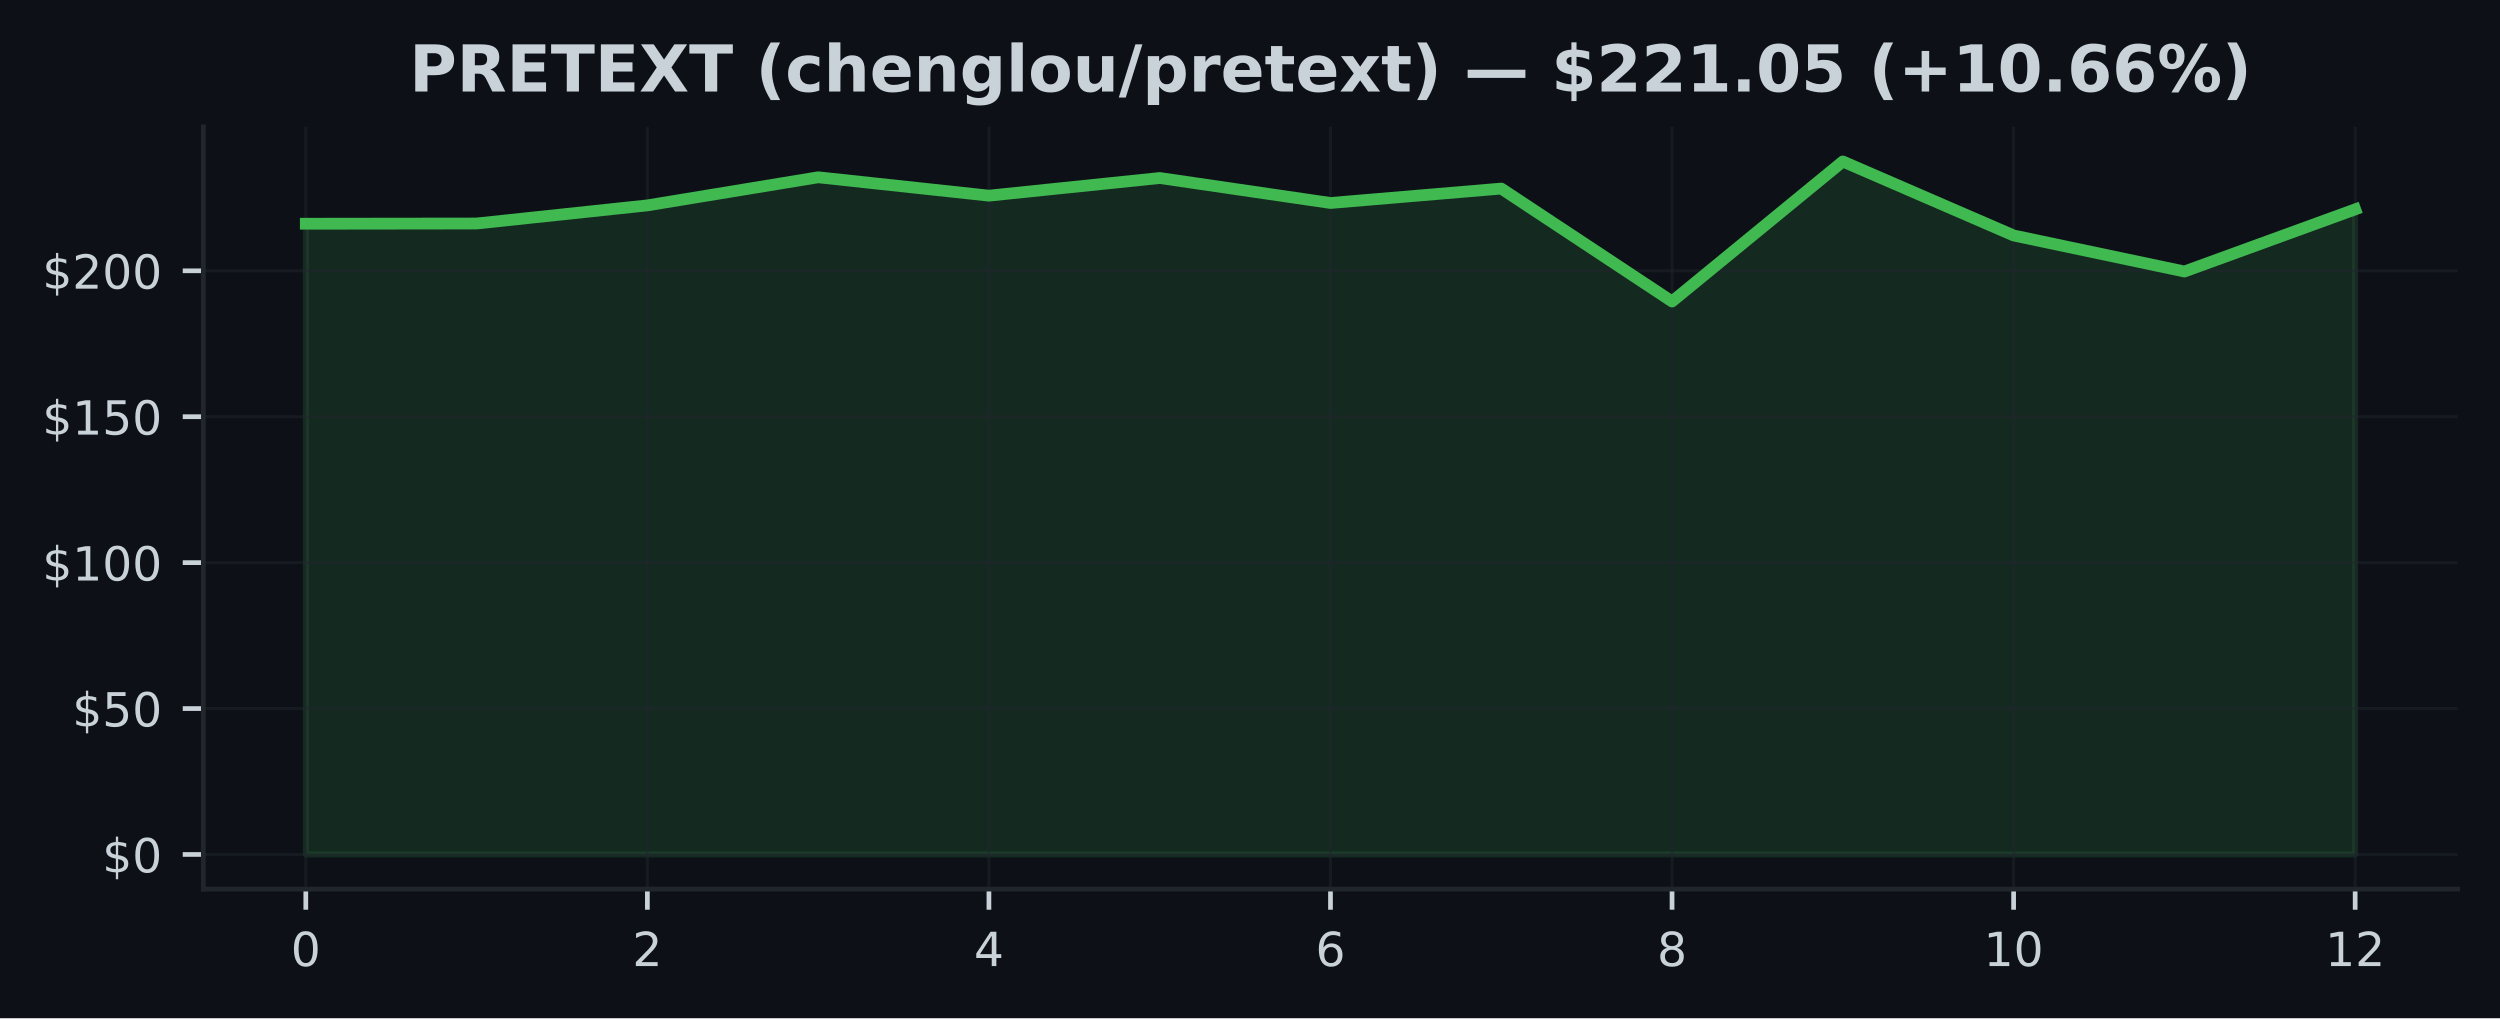
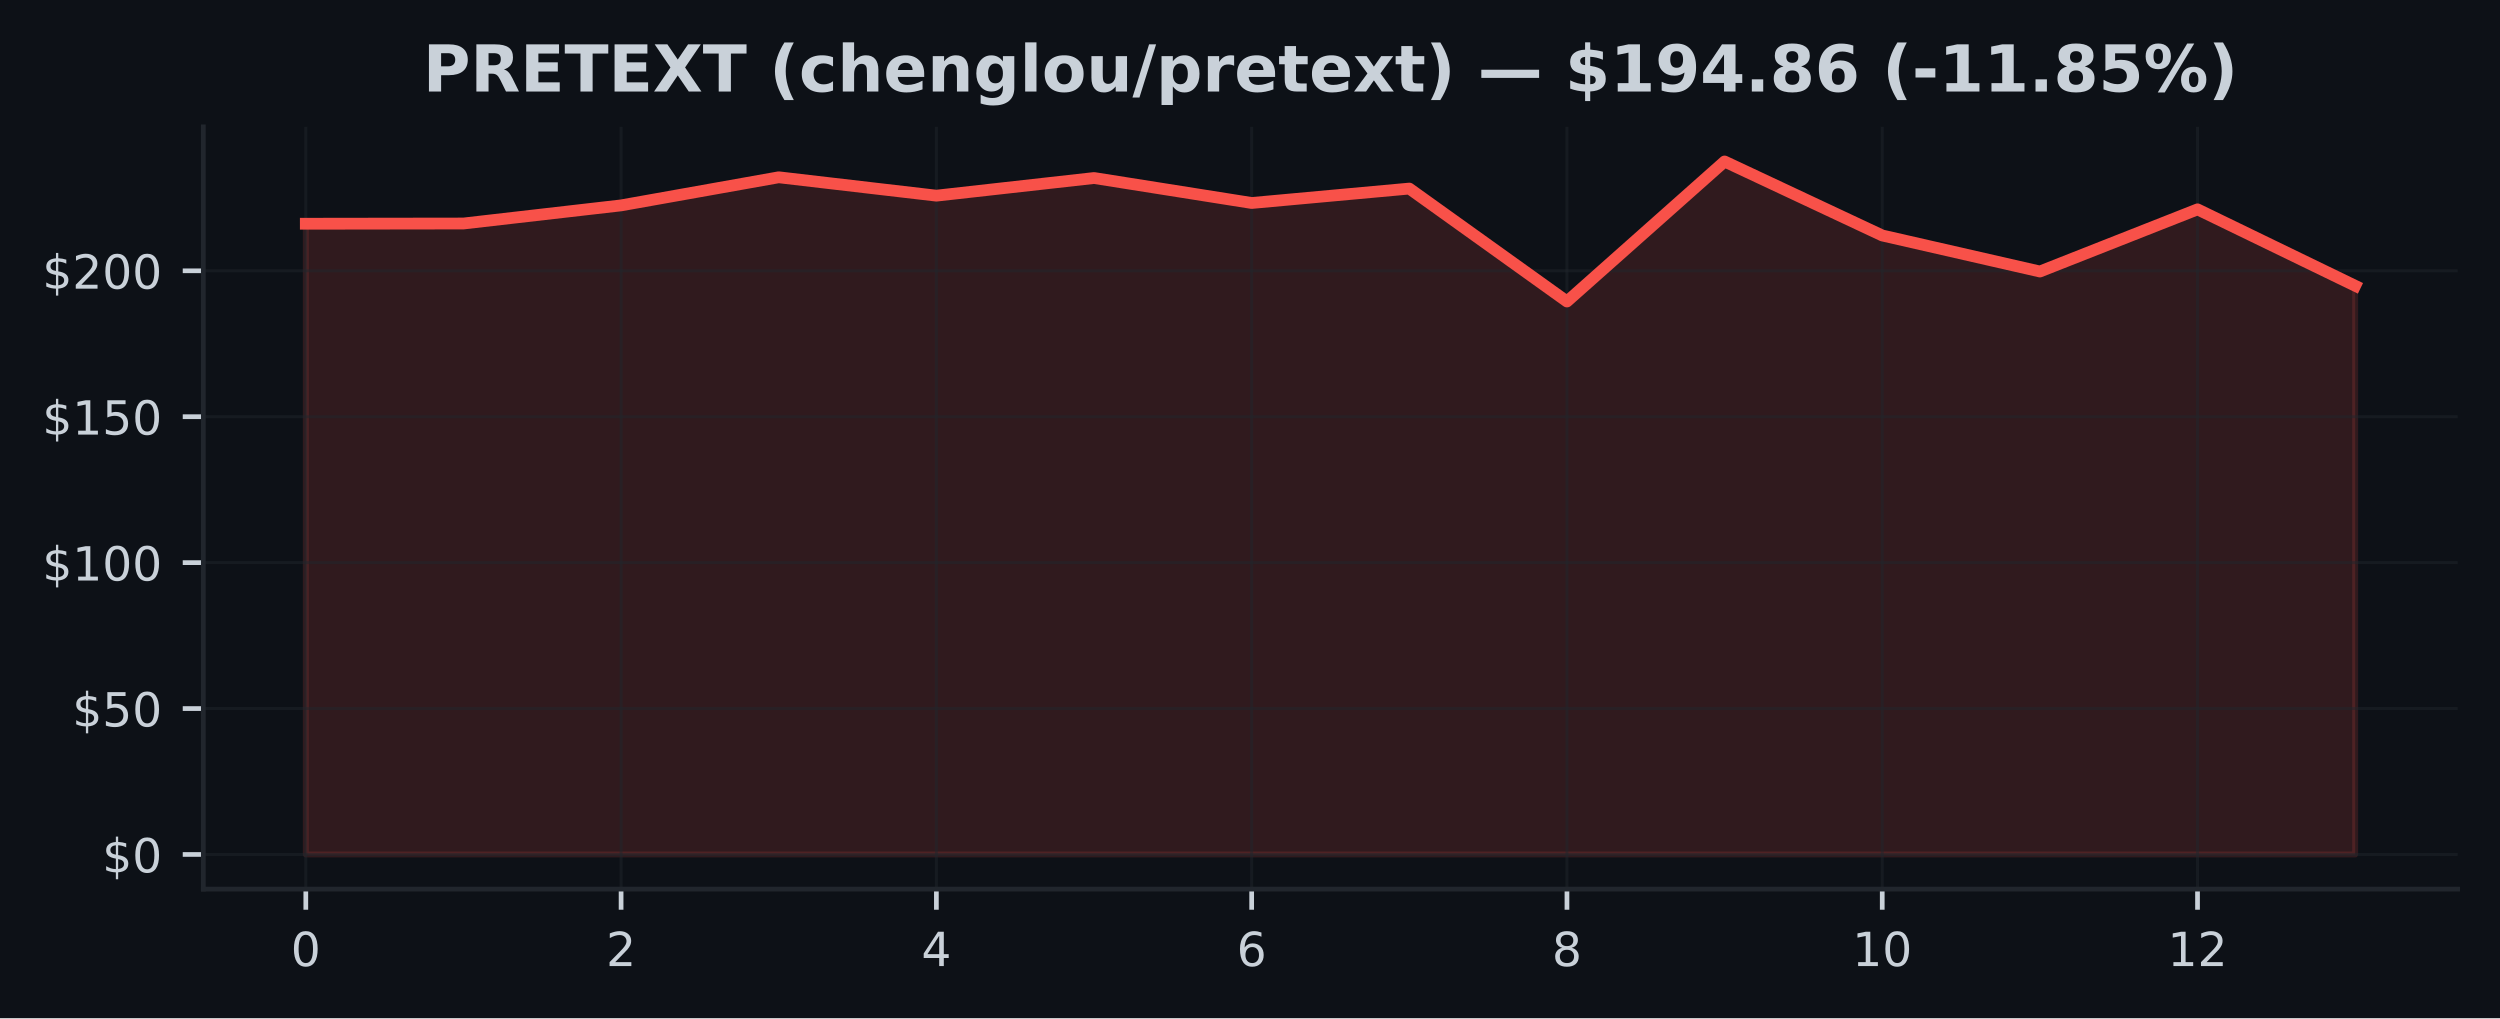
<svg xmlns="http://www.w3.org/2000/svg" xmlns:xlink="http://www.w3.org/1999/xlink" width="424.91pt" height="173.061pt" viewBox="0 0 424.91 173.061" version="1.1">
  <defs>
    <style type="text/css">*{stroke-linejoin: round; stroke-linecap: butt}</style>
  </defs>
  <g id="figure_1">
    <g id="patch_1">
      <path d="M 0 173.061  L 424.91 173.061  L 424.91 0  L 0 0  z " style="fill: #0d1117" />
    </g>
    <g id="axes_1">
      <g id="patch_2">
        <path d="M 34.56 151.118  L 417.71 151.118  L 417.71 21.558  L 34.56 21.558  z " style="fill: #0d1117" />
      </g>
      <g id="FillBetweenPolyCollection_1">
        <defs>
-           <path id="mcbccb79ee1" d="M 51.976 -27.832  L 51.976 -135.033  L 81.002 -135.073  L 110.029 -138.153  L 139.055 -142.93  L 168.082 -139.805  L 197.108 -142.806  L 226.135 -138.56  L 255.162 -141.01  L 284.188 -121.819  L 313.215 -145.613  L 342.241 -133.039  L 371.268 -126.913  L 400.294 -137.479  L 400.294 -27.832  L 400.294 -27.832  L 371.268 -27.832  L 342.241 -27.832  L 313.215 -27.832  L 284.188 -27.832  L 255.162 -27.832  L 226.135 -27.832  L 197.108 -27.832  L 168.082 -27.832  L 139.055 -27.832  L 110.029 -27.832  L 81.002 -27.832  L 51.976 -27.832  z " style="stroke: #3fb950; stroke-opacity: 0.15" />
+           <path id="m3b323535ca" d="M 51.976 -27.832  L 51.976 -135.033  L 78.77 -135.073  L 105.563 -138.153  L 132.357 -142.93  L 159.151 -139.805  L 185.944 -142.806  L 212.738 -138.56  L 239.532 -141.01  L 266.326 -121.819  L 293.119 -145.613  L 319.913 -133.039  L 346.707 -126.913  L 373.5 -137.479  L 400.294 -124.488  L 400.294 -27.832  L 400.294 -27.832  L 373.5 -27.832  L 346.707 -27.832  L 319.913 -27.832  L 293.119 -27.832  L 266.326 -27.832  L 239.532 -27.832  L 212.738 -27.832  L 185.944 -27.832  L 159.151 -27.832  L 132.357 -27.832  L 105.563 -27.832  L 78.77 -27.832  L 51.976 -27.832  z " style="stroke: #f85149; stroke-opacity: 0.15" />
        </defs>
-         <g clip-path="url(#p63e0424986)">
-           <use xlink:href="#mcbccb79ee1" x="0" y="173.061" style="fill: #3fb950; fill-opacity: 0.15; stroke: #3fb950; stroke-opacity: 0.15" />
+         <g clip-path="url(#pbd00e83375)">
+           <use xlink:href="#m3b323535ca" x="0" y="173.061" style="fill: #f85149; fill-opacity: 0.15; stroke: #f85149; stroke-opacity: 0.15" />
        </g>
      </g>
      <g id="matplotlib.axis_1">
        <g id="xtick_1">
          <g id="line2d_1">
-             <path d="M 51.976 151.118  L 51.976 21.558  " clip-path="url(#p63e0424986)" style="fill: none; stroke: #21262d; stroke-opacity: 0.5; stroke-width: 0.5; stroke-linecap: square" />
+             <path d="M 51.976 151.118  L 51.976 21.558  " clip-path="url(#pbd00e83375)" style="fill: none; stroke: #21262d; stroke-opacity: 0.5; stroke-width: 0.5; stroke-linecap: square" />
          </g>
          <g id="line2d_2">
            <defs>
-               <path id="md92bb9efe5" d="M 0 0  L 0 3.5  " style="stroke: #c9d1d9; stroke-width: 0.8" />
+               <path id="mf4d505317e" d="M 0 0  L 0 3.5  " style="stroke: #c9d1d9; stroke-width: 0.8" />
            </defs>
            <g>
-               <use xlink:href="#md92bb9efe5" x="51.976" y="151.118" style="fill: #c9d1d9; stroke: #c9d1d9; stroke-width: 0.8" />
+               <use xlink:href="#mf4d505317e" x="51.976" y="151.118" style="fill: #c9d1d9; stroke: #c9d1d9; stroke-width: 0.8" />
            </g>
          </g>
          <g id="text_1">
            <g style="fill: #c9d1d9" transform="translate(49.43091 164.197) scale(0.08 -0.08)">
              <defs>
                <path id="DejaVuSans-30" d="M 2034 4250  Q 1547 4250 1301 3770  Q 1056 3291 1056 2328  Q 1056 1369 1301 889  Q 1547 409 2034 409  Q 2525 409 2770 889  Q 3016 1369 3016 2328  Q 3016 3291 2770 3770  Q 2525 4250 2034 4250  z M 2034 4750  Q 2819 4750 3233 4129  Q 3647 3509 3647 2328  Q 3647 1150 3233 529  Q 2819 -91 2034 -91  Q 1250 -91 836 529  Q 422 1150 422 2328  Q 422 3509 836 4129  Q 1250 4750 2034 4750  z " transform="scale(0.015625)" />
              </defs>
              <use xlink:href="#DejaVuSans-30" />
            </g>
          </g>
        </g>
        <g id="xtick_2">
          <g id="line2d_3">
-             <path d="M 110.029 151.118  L 110.029 21.558  " clip-path="url(#p63e0424986)" style="fill: none; stroke: #21262d; stroke-opacity: 0.5; stroke-width: 0.5; stroke-linecap: square" />
+             <path d="M 105.563 151.118  L 105.563 21.558  " clip-path="url(#pbd00e83375)" style="fill: none; stroke: #21262d; stroke-opacity: 0.5; stroke-width: 0.5; stroke-linecap: square" />
          </g>
          <g id="line2d_4">
            <g>
-               <use xlink:href="#md92bb9efe5" x="110.029" y="151.118" style="fill: #c9d1d9; stroke: #c9d1d9; stroke-width: 0.8" />
+               <use xlink:href="#mf4d505317e" x="105.563" y="151.118" style="fill: #c9d1d9; stroke: #c9d1d9; stroke-width: 0.8" />
            </g>
          </g>
          <g id="text_2">
-             <g style="fill: #c9d1d9" transform="translate(107.4839 164.197) scale(0.08 -0.08)">
+             <g style="fill: #c9d1d9" transform="translate(103.0183 164.197) scale(0.08 -0.08)">
              <defs>
                <path id="DejaVuSans-32" d="M 1228 531  L 3431 531  L 3431 0  L 469 0  L 469 531  Q 828 903 1448 1529  Q 2069 2156 2228 2338  Q 2531 2678 2651 2914  Q 2772 3150 2772 3378  Q 2772 3750 2511 3984  Q 2250 4219 1831 4219  Q 1534 4219 1204 4116  Q 875 4013 500 3803  L 500 4441  Q 881 4594 1212 4672  Q 1544 4750 1819 4750  Q 2544 4750 2975 4387  Q 3406 4025 3406 3419  Q 3406 3131 3298 2873  Q 3191 2616 2906 2266  Q 2828 2175 2409 1742  Q 1991 1309 1228 531  z " transform="scale(0.015625)" />
              </defs>
              <use xlink:href="#DejaVuSans-32" />
            </g>
          </g>
        </g>
        <g id="xtick_3">
          <g id="line2d_5">
-             <path d="M 168.082 151.118  L 168.082 21.558  " clip-path="url(#p63e0424986)" style="fill: none; stroke: #21262d; stroke-opacity: 0.5; stroke-width: 0.5; stroke-linecap: square" />
+             <path d="M 159.151 151.118  L 159.151 21.558  " clip-path="url(#pbd00e83375)" style="fill: none; stroke: #21262d; stroke-opacity: 0.5; stroke-width: 0.5; stroke-linecap: square" />
          </g>
          <g id="line2d_6">
            <g>
-               <use xlink:href="#md92bb9efe5" x="168.082" y="151.118" style="fill: #c9d1d9; stroke: #c9d1d9; stroke-width: 0.8" />
+               <use xlink:href="#mf4d505317e" x="159.151" y="151.118" style="fill: #c9d1d9; stroke: #c9d1d9; stroke-width: 0.8" />
            </g>
          </g>
          <g id="text_3">
-             <g style="fill: #c9d1d9" transform="translate(165.537 164.197) scale(0.08 -0.08)">
+             <g style="fill: #c9d1d9" transform="translate(156.6057 164.197) scale(0.08 -0.08)">
              <defs>
                <path id="DejaVuSans-34" d="M 2419 4116  L 825 1625  L 2419 1625  L 2419 4116  z M 2253 4666  L 3047 4666  L 3047 1625  L 3713 1625  L 3713 1100  L 3047 1100  L 3047 0  L 2419 0  L 2419 1100  L 313 1100  L 313 1709  L 2253 4666  z " transform="scale(0.015625)" />
              </defs>
              <use xlink:href="#DejaVuSans-34" />
            </g>
          </g>
        </g>
        <g id="xtick_4">
          <g id="line2d_7">
-             <path d="M 226.135 151.118  L 226.135 21.558  " clip-path="url(#p63e0424986)" style="fill: none; stroke: #21262d; stroke-opacity: 0.5; stroke-width: 0.5; stroke-linecap: square" />
+             <path d="M 212.738 151.118  L 212.738 21.558  " clip-path="url(#pbd00e83375)" style="fill: none; stroke: #21262d; stroke-opacity: 0.5; stroke-width: 0.5; stroke-linecap: square" />
          </g>
          <g id="line2d_8">
            <g>
-               <use xlink:href="#md92bb9efe5" x="226.135" y="151.118" style="fill: #c9d1d9; stroke: #c9d1d9; stroke-width: 0.8" />
+               <use xlink:href="#mf4d505317e" x="212.738" y="151.118" style="fill: #c9d1d9; stroke: #c9d1d9; stroke-width: 0.8" />
            </g>
          </g>
          <g id="text_4">
-             <g style="fill: #c9d1d9" transform="translate(223.59 164.197) scale(0.08 -0.08)">
+             <g style="fill: #c9d1d9" transform="translate(210.1931 164.197) scale(0.08 -0.08)">
              <defs>
                <path id="DejaVuSans-36" d="M 2113 2584  Q 1688 2584 1439 2293  Q 1191 2003 1191 1497  Q 1191 994 1439 701  Q 1688 409 2113 409  Q 2538 409 2786 701  Q 3034 994 3034 1497  Q 3034 2003 2786 2293  Q 2538 2584 2113 2584  z M 3366 4563  L 3366 3988  Q 3128 4100 2886 4159  Q 2644 4219 2406 4219  Q 1781 4219 1451 3797  Q 1122 3375 1075 2522  Q 1259 2794 1537 2939  Q 1816 3084 2150 3084  Q 2853 3084 3261 2657  Q 3669 2231 3669 1497  Q 3669 778 3244 343  Q 2819 -91 2113 -91  Q 1303 -91 875 529  Q 447 1150 447 2328  Q 447 3434 972 4092  Q 1497 4750 2381 4750  Q 2619 4750 2861 4703  Q 3103 4656 3366 4563  z " transform="scale(0.015625)" />
              </defs>
              <use xlink:href="#DejaVuSans-36" />
            </g>
          </g>
        </g>
        <g id="xtick_5">
          <g id="line2d_9">
-             <path d="M 284.188 151.118  L 284.188 21.558  " clip-path="url(#p63e0424986)" style="fill: none; stroke: #21262d; stroke-opacity: 0.5; stroke-width: 0.5; stroke-linecap: square" />
+             <path d="M 266.326 151.118  L 266.326 21.558  " clip-path="url(#pbd00e83375)" style="fill: none; stroke: #21262d; stroke-opacity: 0.5; stroke-width: 0.5; stroke-linecap: square" />
          </g>
          <g id="line2d_10">
            <g>
-               <use xlink:href="#md92bb9efe5" x="284.188" y="151.118" style="fill: #c9d1d9; stroke: #c9d1d9; stroke-width: 0.8" />
+               <use xlink:href="#mf4d505317e" x="266.326" y="151.118" style="fill: #c9d1d9; stroke: #c9d1d9; stroke-width: 0.8" />
            </g>
          </g>
          <g id="text_5">
-             <g style="fill: #c9d1d9" transform="translate(281.643 164.197) scale(0.08 -0.08)">
+             <g style="fill: #c9d1d9" transform="translate(263.7806 164.197) scale(0.08 -0.08)">
              <defs>
                <path id="DejaVuSans-38" d="M 2034 2216  Q 1584 2216 1326 1975  Q 1069 1734 1069 1313  Q 1069 891 1326 650  Q 1584 409 2034 409  Q 2484 409 2743 651  Q 3003 894 3003 1313  Q 3003 1734 2745 1975  Q 2488 2216 2034 2216  z M 1403 2484  Q 997 2584 770 2862  Q 544 3141 544 3541  Q 544 4100 942 4425  Q 1341 4750 2034 4750  Q 2731 4750 3128 4425  Q 3525 4100 3525 3541  Q 3525 3141 3298 2862  Q 3072 2584 2669 2484  Q 3125 2378 3379 2068  Q 3634 1759 3634 1313  Q 3634 634 3220 271  Q 2806 -91 2034 -91  Q 1263 -91 848 271  Q 434 634 434 1313  Q 434 1759 690 2068  Q 947 2378 1403 2484  z M 1172 3481  Q 1172 3119 1398 2916  Q 1625 2713 2034 2713  Q 2441 2713 2670 2916  Q 2900 3119 2900 3481  Q 2900 3844 2670 4047  Q 2441 4250 2034 4250  Q 1625 4250 1398 4047  Q 1172 3844 1172 3481  z " transform="scale(0.015625)" />
              </defs>
              <use xlink:href="#DejaVuSans-38" />
            </g>
          </g>
        </g>
        <g id="xtick_6">
          <g id="line2d_11">
-             <path d="M 342.241 151.118  L 342.241 21.558  " clip-path="url(#p63e0424986)" style="fill: none; stroke: #21262d; stroke-opacity: 0.5; stroke-width: 0.5; stroke-linecap: square" />
+             <path d="M 319.913 151.118  L 319.913 21.558  " clip-path="url(#pbd00e83375)" style="fill: none; stroke: #21262d; stroke-opacity: 0.5; stroke-width: 0.5; stroke-linecap: square" />
          </g>
          <g id="line2d_12">
            <g>
-               <use xlink:href="#md92bb9efe5" x="342.241" y="151.118" style="fill: #c9d1d9; stroke: #c9d1d9; stroke-width: 0.8" />
+               <use xlink:href="#mf4d505317e" x="319.913" y="151.118" style="fill: #c9d1d9; stroke: #c9d1d9; stroke-width: 0.8" />
            </g>
          </g>
          <g id="text_6">
-             <g style="fill: #c9d1d9" transform="translate(337.1511 164.197) scale(0.08 -0.08)">
+             <g style="fill: #c9d1d9" transform="translate(314.823 164.197) scale(0.08 -0.08)">
              <defs>
                <path id="DejaVuSans-31" d="M 794 531  L 1825 531  L 1825 4091  L 703 3866  L 703 4441  L 1819 4666  L 2450 4666  L 2450 531  L 3481 531  L 3481 0  L 794 0  L 794 531  z " transform="scale(0.015625)" />
              </defs>
              <use xlink:href="#DejaVuSans-31" />
              <use xlink:href="#DejaVuSans-30" transform="translate(63.62305 0)" />
            </g>
          </g>
        </g>
        <g id="xtick_7">
          <g id="line2d_13">
-             <path d="M 400.294 151.118  L 400.294 21.558  " clip-path="url(#p63e0424986)" style="fill: none; stroke: #21262d; stroke-opacity: 0.5; stroke-width: 0.5; stroke-linecap: square" />
+             <path d="M 373.5 151.118  L 373.5 21.558  " clip-path="url(#pbd00e83375)" style="fill: none; stroke: #21262d; stroke-opacity: 0.5; stroke-width: 0.5; stroke-linecap: square" />
          </g>
          <g id="line2d_14">
            <g>
-               <use xlink:href="#md92bb9efe5" x="400.294" y="151.118" style="fill: #c9d1d9; stroke: #c9d1d9; stroke-width: 0.8" />
+               <use xlink:href="#mf4d505317e" x="373.5" y="151.118" style="fill: #c9d1d9; stroke: #c9d1d9; stroke-width: 0.8" />
            </g>
          </g>
          <g id="text_7">
-             <g style="fill: #c9d1d9" transform="translate(395.2041 164.197) scale(0.08 -0.08)">
+             <g style="fill: #c9d1d9" transform="translate(368.4104 164.197) scale(0.08 -0.08)">
              <use xlink:href="#DejaVuSans-31" />
              <use xlink:href="#DejaVuSans-32" transform="translate(63.62305 0)" />
            </g>
          </g>
        </g>
      </g>
      <g id="matplotlib.axis_2">
        <g id="ytick_1">
          <g id="line2d_15">
-             <path d="M 34.56 145.229  L 417.71 145.229  " clip-path="url(#p63e0424986)" style="fill: none; stroke: #21262d; stroke-opacity: 0.5; stroke-width: 0.5; stroke-linecap: square" />
+             <path d="M 34.56 145.229  L 417.71 145.229  " clip-path="url(#pbd00e83375)" style="fill: none; stroke: #21262d; stroke-opacity: 0.5; stroke-width: 0.5; stroke-linecap: square" />
          </g>
          <g id="line2d_16">
            <defs>
-               <path id="m647b9d3045" d="M 0 0  L -3.5 0  " style="stroke: #c9d1d9; stroke-width: 0.8" />
+               <path id="mfe39daea10" d="M 0 0  L -3.5 0  " style="stroke: #c9d1d9; stroke-width: 0.8" />
            </defs>
            <g>
-               <use xlink:href="#m647b9d3045" x="34.56" y="145.229" style="fill: #c9d1d9; stroke: #c9d1d9; stroke-width: 0.8" />
+               <use xlink:href="#mfe39daea10" x="34.56" y="145.229" style="fill: #c9d1d9; stroke: #c9d1d9; stroke-width: 0.8" />
            </g>
          </g>
          <g id="text_8">
            <g style="fill: #c9d1d9" transform="translate(17.38 148.2686) scale(0.08 -0.08)">
              <defs>
                <path id="DejaVuSans-24" d="M 2163 -941  L 1850 -941  L 1847 0  Q 1519 6 1191 76  Q 863 147 531 288  L 531 850  Q 850 650 1176 548  Q 1503 447 1850 444  L 1850 1869  Q 1159 1981 845 2250  Q 531 2519 531 2988  Q 531 3497 872 3790  Q 1213 4084 1850 4128  L 1850 4863  L 2163 4863  L 2163 4138  Q 2453 4125 2725 4076  Q 2997 4028 3256 3944  L 3256 3397  Q 2997 3528 2723 3600  Q 2450 3672 2163 3684  L 2163 2350  Q 2872 2241 3206 1959  Q 3541 1678 3541 1191  Q 3541 663 3186 358  Q 2831 53 2163 6  L 2163 -941  z M 1850 2406  L 1850 3688  Q 1488 3647 1297 3481  Q 1106 3316 1106 3041  Q 1106 2772 1282 2622  Q 1459 2472 1850 2406  z M 2163 1806  L 2163 453  Q 2559 506 2761 678  Q 2963 850 2963 1131  Q 2963 1406 2770 1568  Q 2578 1731 2163 1806  z " transform="scale(0.015625)" />
              </defs>
              <use xlink:href="#DejaVuSans-24" />
              <use xlink:href="#DejaVuSans-30" transform="translate(63.62305 0)" />
            </g>
          </g>
        </g>
        <g id="ytick_2">
          <g id="line2d_17">
-             <path d="M 34.56 120.428  L 417.71 120.428  " clip-path="url(#p63e0424986)" style="fill: none; stroke: #21262d; stroke-opacity: 0.5; stroke-width: 0.5; stroke-linecap: square" />
+             <path d="M 34.56 120.428  L 417.71 120.428  " clip-path="url(#pbd00e83375)" style="fill: none; stroke: #21262d; stroke-opacity: 0.5; stroke-width: 0.5; stroke-linecap: square" />
          </g>
          <g id="line2d_18">
            <g>
-               <use xlink:href="#m647b9d3045" x="34.56" y="120.428" style="fill: #c9d1d9; stroke: #c9d1d9; stroke-width: 0.8" />
+               <use xlink:href="#mfe39daea10" x="34.56" y="120.428" style="fill: #c9d1d9; stroke: #c9d1d9; stroke-width: 0.8" />
            </g>
          </g>
          <g id="text_9">
            <g style="fill: #c9d1d9" transform="translate(12.29 123.4672) scale(0.08 -0.08)">
              <defs>
                <path id="DejaVuSans-35" d="M 691 4666  L 3169 4666  L 3169 4134  L 1269 4134  L 1269 2991  Q 1406 3038 1543 3061  Q 1681 3084 1819 3084  Q 2600 3084 3056 2656  Q 3513 2228 3513 1497  Q 3513 744 3044 326  Q 2575 -91 1722 -91  Q 1428 -91 1123 -41  Q 819 9 494 109  L 494 744  Q 775 591 1075 516  Q 1375 441 1709 441  Q 2250 441 2565 725  Q 2881 1009 2881 1497  Q 2881 1984 2565 2268  Q 2250 2553 1709 2553  Q 1456 2553 1204 2497  Q 953 2441 691 2322  L 691 4666  z " transform="scale(0.015625)" />
              </defs>
              <use xlink:href="#DejaVuSans-24" />
              <use xlink:href="#DejaVuSans-35" transform="translate(63.62305 0)" />
              <use xlink:href="#DejaVuSans-30" transform="translate(127.2461 0)" />
            </g>
          </g>
        </g>
        <g id="ytick_3">
          <g id="line2d_19">
-             <path d="M 34.56 95.626  L 417.71 95.626  " clip-path="url(#p63e0424986)" style="fill: none; stroke: #21262d; stroke-opacity: 0.5; stroke-width: 0.5; stroke-linecap: square" />
+             <path d="M 34.56 95.626  L 417.71 95.626  " clip-path="url(#pbd00e83375)" style="fill: none; stroke: #21262d; stroke-opacity: 0.5; stroke-width: 0.5; stroke-linecap: square" />
          </g>
          <g id="line2d_20">
            <g>
-               <use xlink:href="#m647b9d3045" x="34.56" y="95.626" style="fill: #c9d1d9; stroke: #c9d1d9; stroke-width: 0.8" />
+               <use xlink:href="#mfe39daea10" x="34.56" y="95.626" style="fill: #c9d1d9; stroke: #c9d1d9; stroke-width: 0.8" />
            </g>
          </g>
          <g id="text_10">
            <g style="fill: #c9d1d9" transform="translate(7.2 98.66578) scale(0.08 -0.08)">
              <use xlink:href="#DejaVuSans-24" />
              <use xlink:href="#DejaVuSans-31" transform="translate(63.62305 0)" />
              <use xlink:href="#DejaVuSans-30" transform="translate(127.2461 0)" />
              <use xlink:href="#DejaVuSans-30" transform="translate(190.8691 0)" />
            </g>
          </g>
        </g>
        <g id="ytick_4">
          <g id="line2d_21">
-             <path d="M 34.56 70.825  L 417.71 70.825  " clip-path="url(#p63e0424986)" style="fill: none; stroke: #21262d; stroke-opacity: 0.5; stroke-width: 0.5; stroke-linecap: square" />
+             <path d="M 34.56 70.825  L 417.71 70.825  " clip-path="url(#pbd00e83375)" style="fill: none; stroke: #21262d; stroke-opacity: 0.5; stroke-width: 0.5; stroke-linecap: square" />
          </g>
          <g id="line2d_22">
            <g>
-               <use xlink:href="#m647b9d3045" x="34.56" y="70.825" style="fill: #c9d1d9; stroke: #c9d1d9; stroke-width: 0.8" />
+               <use xlink:href="#mfe39daea10" x="34.56" y="70.825" style="fill: #c9d1d9; stroke: #c9d1d9; stroke-width: 0.8" />
            </g>
          </g>
          <g id="text_11">
            <g style="fill: #c9d1d9" transform="translate(7.2 73.86438) scale(0.08 -0.08)">
              <use xlink:href="#DejaVuSans-24" />
              <use xlink:href="#DejaVuSans-31" transform="translate(63.62305 0)" />
              <use xlink:href="#DejaVuSans-35" transform="translate(127.2461 0)" />
              <use xlink:href="#DejaVuSans-30" transform="translate(190.8691 0)" />
            </g>
          </g>
        </g>
        <g id="ytick_5">
          <g id="line2d_23">
-             <path d="M 34.56 46.024  L 417.71 46.024  " clip-path="url(#p63e0424986)" style="fill: none; stroke: #21262d; stroke-opacity: 0.5; stroke-width: 0.5; stroke-linecap: square" />
+             <path d="M 34.56 46.024  L 417.71 46.024  " clip-path="url(#pbd00e83375)" style="fill: none; stroke: #21262d; stroke-opacity: 0.5; stroke-width: 0.5; stroke-linecap: square" />
          </g>
          <g id="line2d_24">
            <g>
-               <use xlink:href="#m647b9d3045" x="34.56" y="46.024" style="fill: #c9d1d9; stroke: #c9d1d9; stroke-width: 0.8" />
+               <use xlink:href="#mfe39daea10" x="34.56" y="46.024" style="fill: #c9d1d9; stroke: #c9d1d9; stroke-width: 0.8" />
            </g>
          </g>
          <g id="text_12">
            <g style="fill: #c9d1d9" transform="translate(7.2 49.06299) scale(0.08 -0.08)">
              <use xlink:href="#DejaVuSans-24" />
              <use xlink:href="#DejaVuSans-32" transform="translate(63.62305 0)" />
              <use xlink:href="#DejaVuSans-30" transform="translate(127.2461 0)" />
              <use xlink:href="#DejaVuSans-30" transform="translate(190.8691 0)" />
            </g>
          </g>
        </g>
      </g>
      <g id="line2d_25">
-         <path d="M 51.976 38.028  L 81.002 37.988  L 110.029 34.908  L 139.055 30.131  L 168.082 33.256  L 197.108 30.255  L 226.135 34.501  L 255.162 32.051  L 284.188 51.242  L 313.215 27.447  L 342.241 40.022  L 371.268 46.148  L 400.294 35.582  " clip-path="url(#p63e0424986)" style="fill: none; stroke: #3fb950; stroke-width: 2; stroke-linecap: square" />
+         <path d="M 51.976 38.028  L 78.77 37.988  L 105.563 34.908  L 132.357 30.131  L 159.151 33.256  L 185.944 30.255  L 212.738 34.501  L 239.532 32.051  L 266.326 51.242  L 293.119 27.447  L 319.913 40.022  L 346.707 46.148  L 373.5 35.582  L 400.294 48.573  " clip-path="url(#pbd00e83375)" style="fill: none; stroke: #f85149; stroke-width: 2; stroke-linecap: square" />
      </g>
      <g id="patch_3">
        <path d="M 34.56 151.118  L 34.56 21.558  " style="fill: none; stroke: #21262d; stroke-width: 0.8; stroke-linejoin: miter; stroke-linecap: square" />
      </g>
      <g id="patch_4">
        <path d="M 34.56 151.118  L 417.71 151.118  " style="fill: none; stroke: #21262d; stroke-width: 0.8; stroke-linejoin: miter; stroke-linecap: square" />
      </g>
      <g id="text_13">
-         <g style="fill: #c9d1d9" transform="translate(69.56805 15.55828) scale(0.11 -0.11)">
+         <g style="fill: #c9d1d9" transform="translate(71.89437 15.55828) scale(0.11 -0.11)">
          <defs>
            <path id="DejaVuSans-Bold-50" d="M 588 4666  L 2584 4666  Q 3475 4666 3951 4270  Q 4428 3875 4428 3144  Q 4428 2409 3951 2014  Q 3475 1619 2584 1619  L 1791 1619  L 1791 0  L 588 0  L 588 4666  z M 1791 3794  L 1791 2491  L 2456 2491  Q 2806 2491 2997 2661  Q 3188 2831 3188 3144  Q 3188 3456 2997 3625  Q 2806 3794 2456 3794  L 1791 3794  z " transform="scale(0.015625)" />
            <path id="DejaVuSans-Bold-52" d="M 2297 2597  Q 2675 2597 2839 2737  Q 3003 2878 3003 3200  Q 3003 3519 2839 3656  Q 2675 3794 2297 3794  L 1791 3794  L 1791 2597  L 2297 2597  z M 1791 1766  L 1791 0  L 588 0  L 588 4666  L 2425 4666  Q 3347 4666 3776 4356  Q 4206 4047 4206 3378  Q 4206 2916 3982 2619  Q 3759 2322 3309 2181  Q 3556 2125 3751 1926  Q 3947 1728 4147 1325  L 4800 0  L 3519 0  L 2950 1159  Q 2778 1509 2601 1637  Q 2425 1766 2131 1766  L 1791 1766  z " transform="scale(0.015625)" />
            <path id="DejaVuSans-Bold-45" d="M 588 4666  L 3834 4666  L 3834 3756  L 1791 3756  L 1791 2888  L 3713 2888  L 3713 1978  L 1791 1978  L 1791 909  L 3903 909  L 3903 0  L 588 0  L 588 4666  z " transform="scale(0.015625)" />
            <path id="DejaVuSans-Bold-54" d="M 31 4666  L 4331 4666  L 4331 3756  L 2784 3756  L 2784 0  L 1581 0  L 1581 3756  L 31 3756  L 31 4666  z " transform="scale(0.015625)" />
            <path id="DejaVuSans-Bold-58" d="M 3188 2381  L 4806 0  L 3553 0  L 2463 1594  L 1381 0  L 122 0  L 1741 2381  L 184 4666  L 1441 4666  L 2463 3163  L 3481 4666  L 4744 4666  L 3188 2381  z " transform="scale(0.015625)" />
            <path id="DejaVuSans-Bold-20" transform="scale(0.015625)" />
            <path id="DejaVuSans-Bold-28" d="M 2413 -844  L 1484 -844  Q 1006 -72 778 623  Q 550 1319 550 2003  Q 550 2688 779 3389  Q 1009 4091 1484 4856  L 2413 4856  Q 2013 4116 1813 3408  Q 1613 2700 1613 2009  Q 1613 1319 1811 609  Q 2009 -100 2413 -844  z " transform="scale(0.015625)" />
            <path id="DejaVuSans-Bold-63" d="M 3366 3391  L 3366 2478  Q 3138 2634 2908 2709  Q 2678 2784 2431 2784  Q 1963 2784 1702 2511  Q 1441 2238 1441 1747  Q 1441 1256 1702 982  Q 1963 709 2431 709  Q 2694 709 2930 787  Q 3166 866 3366 1019  L 3366 103  Q 3103 6 2833 -42  Q 2563 -91 2291 -91  Q 1344 -91 809 395  Q 275 881 275 1747  Q 275 2613 809 3098  Q 1344 3584 2291 3584  Q 2566 3584 2833 3536  Q 3100 3488 3366 3391  z " transform="scale(0.015625)" />
            <path id="DejaVuSans-Bold-68" d="M 4056 2131  L 4056 0  L 2931 0  L 2931 347  L 2931 1625  Q 2931 2084 2911 2256  Q 2891 2428 2841 2509  Q 2775 2619 2662 2680  Q 2550 2741 2406 2741  Q 2056 2741 1856 2470  Q 1656 2200 1656 1722  L 1656 0  L 538 0  L 538 4863  L 1656 4863  L 1656 2988  Q 1909 3294 2193 3439  Q 2478 3584 2822 3584  Q 3428 3584 3742 3212  Q 4056 2841 4056 2131  z " transform="scale(0.015625)" />
            <path id="DejaVuSans-Bold-65" d="M 4031 1759  L 4031 1441  L 1416 1441  Q 1456 1047 1700 850  Q 1944 653 2381 653  Q 2734 653 3104 758  Q 3475 863 3866 1075  L 3866 213  Q 3469 63 3072 -14  Q 2675 -91 2278 -91  Q 1328 -91 801 392  Q 275 875 275 1747  Q 275 2603 792 3093  Q 1309 3584 2216 3584  Q 3041 3584 3536 3087  Q 4031 2591 4031 1759  z M 2881 2131  Q 2881 2450 2695 2645  Q 2509 2841 2209 2841  Q 1884 2841 1681 2658  Q 1478 2475 1428 2131  L 2881 2131  z " transform="scale(0.015625)" />
            <path id="DejaVuSans-Bold-6e" d="M 4056 2131  L 4056 0  L 2931 0  L 2931 347  L 2931 1631  Q 2931 2084 2911 2256  Q 2891 2428 2841 2509  Q 2775 2619 2662 2680  Q 2550 2741 2406 2741  Q 2056 2741 1856 2470  Q 1656 2200 1656 1722  L 1656 0  L 538 0  L 538 3500  L 1656 3500  L 1656 2988  Q 1909 3294 2193 3439  Q 2478 3584 2822 3584  Q 3428 3584 3742 3212  Q 4056 2841 4056 2131  z " transform="scale(0.015625)" />
            <path id="DejaVuSans-Bold-67" d="M 2919 594  Q 2688 288 2409 144  Q 2131 0 1766 0  Q 1125 0 706 504  Q 288 1009 288 1791  Q 288 2575 706 3076  Q 1125 3578 1766 3578  Q 2131 3578 2409 3434  Q 2688 3291 2919 2981  L 2919 3500  L 4044 3500  L 4044 353  Q 4044 -491 3511 -936  Q 2978 -1381 1966 -1381  Q 1638 -1381 1331 -1331  Q 1025 -1281 716 -1178  L 716 -306  Q 1009 -475 1290 -558  Q 1572 -641 1856 -641  Q 2406 -641 2662 -400  Q 2919 -159 2919 353  L 2919 594  z M 2181 2772  Q 1834 2772 1640 2515  Q 1447 2259 1447 1791  Q 1447 1309 1634 1061  Q 1822 813 2181 813  Q 2531 813 2725 1069  Q 2919 1325 2919 1791  Q 2919 2259 2725 2515  Q 2531 2772 2181 2772  z " transform="scale(0.015625)" />
            <path id="DejaVuSans-Bold-6c" d="M 538 4863  L 1656 4863  L 1656 0  L 538 0  L 538 4863  z " transform="scale(0.015625)" />
            <path id="DejaVuSans-Bold-6f" d="M 2203 2784  Q 1831 2784 1636 2517  Q 1441 2250 1441 1747  Q 1441 1244 1636 976  Q 1831 709 2203 709  Q 2569 709 2762 976  Q 2956 1244 2956 1747  Q 2956 2250 2762 2517  Q 2569 2784 2203 2784  z M 2203 3584  Q 3106 3584 3614 3096  Q 4122 2609 4122 1747  Q 4122 884 3614 396  Q 3106 -91 2203 -91  Q 1297 -91 786 396  Q 275 884 275 1747  Q 275 2609 786 3096  Q 1297 3584 2203 3584  z " transform="scale(0.015625)" />
            <path id="DejaVuSans-Bold-75" d="M 500 1363  L 500 3500  L 1625 3500  L 1625 3150  Q 1625 2866 1622 2436  Q 1619 2006 1619 1863  Q 1619 1441 1641 1255  Q 1663 1069 1716 984  Q 1784 875 1895 815  Q 2006 756 2150 756  Q 2500 756 2700 1025  Q 2900 1294 2900 1772  L 2900 3500  L 4019 3500  L 4019 0  L 2900 0  L 2900 506  Q 2647 200 2364 54  Q 2081 -91 1741 -91  Q 1134 -91 817 281  Q 500 653 500 1363  z " transform="scale(0.015625)" />
            <path id="DejaVuSans-Bold-2f" d="M 1644 4666  L 2338 4666  L 691 -594  L 0 -594  L 1644 4666  z " transform="scale(0.015625)" />
            <path id="DejaVuSans-Bold-70" d="M 1656 506  L 1656 -1331  L 538 -1331  L 538 3500  L 1656 3500  L 1656 2988  Q 1888 3294 2169 3439  Q 2450 3584 2816 3584  Q 3463 3584 3878 3070  Q 4294 2556 4294 1747  Q 4294 938 3878 423  Q 3463 -91 2816 -91  Q 2450 -91 2169 54  Q 1888 200 1656 506  z M 2400 2772  Q 2041 2772 1848 2508  Q 1656 2244 1656 1747  Q 1656 1250 1848 986  Q 2041 722 2400 722  Q 2759 722 2948 984  Q 3138 1247 3138 1747  Q 3138 2247 2948 2509  Q 2759 2772 2400 2772  z " transform="scale(0.015625)" />
            <path id="DejaVuSans-Bold-72" d="M 3138 2547  Q 2991 2616 2845 2648  Q 2700 2681 2553 2681  Q 2122 2681 1889 2404  Q 1656 2128 1656 1613  L 1656 0  L 538 0  L 538 3500  L 1656 3500  L 1656 2925  Q 1872 3269 2151 3426  Q 2431 3584 2822 3584  Q 2878 3584 2943 3579  Q 3009 3575 3134 3559  L 3138 2547  z " transform="scale(0.015625)" />
            <path id="DejaVuSans-Bold-74" d="M 1759 4494  L 1759 3500  L 2913 3500  L 2913 2700  L 1759 2700  L 1759 1216  Q 1759 972 1856 886  Q 1953 800 2241 800  L 2816 800  L 2816 0  L 1856 0  Q 1194 0 917 276  Q 641 553 641 1216  L 641 2700  L 84 2700  L 84 3500  L 641 3500  L 641 4494  L 1759 4494  z " transform="scale(0.015625)" />
            <path id="DejaVuSans-Bold-78" d="M 1422 1791  L 159 3500  L 1344 3500  L 2059 2463  L 2784 3500  L 3969 3500  L 2706 1797  L 4031 0  L 2847 0  L 2059 1106  L 1281 0  L 97 0  L 1422 1791  z " transform="scale(0.015625)" />
            <path id="DejaVuSans-Bold-29" d="M 513 -844  Q 913 -100 1113 609  Q 1313 1319 1313 2009  Q 1313 2700 1113 3408  Q 913 4116 513 4856  L 1441 4856  Q 1916 4091 2145 3389  Q 2375 2688 2375 2003  Q 2375 1319 2147 623  Q 1919 -72 1441 -844  L 513 -844  z " transform="scale(0.015625)" />
            <path id="DejaVuSans-Bold-2014" d="M 344 2156  L 6056 2156  L 6056 1350  L 344 1350  L 344 2156  z " transform="scale(0.015625)" />
            <path id="DejaVuSans-Bold-24" d="M 2484 -941  L 1978 -941  L 1975 0  Q 1584 16 1218 87  Q 853 159 506 288  L 506 1106  Q 866 922 1233 823  Q 1600 725 1978 713  L 1978 1684  L 1875 1703  Q 1128 1834 814 2115  Q 500 2397 500 2925  Q 500 3484 883 3798  Q 1266 4113 1975 4141  L 1978 4863  L 2484 4863  L 2484 4153  Q 2797 4128 3109 4075  Q 3422 4022 3738 3938  L 3738 3144  Q 3425 3275 3112 3348  Q 2800 3422 2484 3438  L 2484 2541  L 2584 2522  Q 3378 2397 3698 2105  Q 4019 1813 4019 1241  Q 4019 666 3637 358  Q 3256 50 2484 6  L 2484 -941  z M 1978 2613  L 1978 3428  Q 1756 3416 1623 3308  Q 1491 3200 1491 3034  Q 1491 2850 1612 2745  Q 1734 2641 1978 2613  z M 2484 1594  L 2484 725  Q 2756 728 2892 831  Q 3028 934 3028 1141  Q 3028 1353 2903 1458  Q 2778 1563 2484 1594  z " transform="scale(0.015625)" />
-             <path id="DejaVuSans-Bold-32" d="M 1844 884  L 3897 884  L 3897 0  L 506 0  L 506 884  L 2209 2388  Q 2438 2594 2547 2791  Q 2656 2988 2656 3200  Q 2656 3528 2436 3728  Q 2216 3928 1850 3928  Q 1569 3928 1234 3808  Q 900 3688 519 3450  L 519 4475  Q 925 4609 1322 4679  Q 1719 4750 2100 4750  Q 2938 4750 3402 4381  Q 3866 4013 3866 3353  Q 3866 2972 3669 2642  Q 3472 2313 2841 1759  L 1844 884  z " transform="scale(0.015625)" />
            <path id="DejaVuSans-Bold-31" d="M 750 831  L 1813 831  L 1813 3847  L 722 3622  L 722 4441  L 1806 4666  L 2950 4666  L 2950 831  L 4013 831  L 4013 0  L 750 0  L 750 831  z " transform="scale(0.015625)" />
+             <path id="DejaVuSans-Bold-39" d="M 641 103  L 641 966  Q 928 831 1190 764  Q 1453 697 1709 697  Q 2247 697 2547 995  Q 2847 1294 2900 1881  Q 2688 1725 2447 1647  Q 2206 1569 1925 1569  Q 1209 1569 770 1986  Q 331 2403 331 3084  Q 331 3838 820 4291  Q 1309 4744 2131 4744  Q 3044 4744 3544 4128  Q 4044 3513 4044 2388  Q 4044 1231 3459 570  Q 2875 -91 1856 -91  Q 1528 -91 1228 -42  Q 928 6 641 103  z M 2125 2350  Q 2441 2350 2600 2554  Q 2759 2759 2759 3169  Q 2759 3575 2600 3781  Q 2441 3988 2125 3988  Q 1809 3988 1650 3781  Q 1491 3575 1491 3169  Q 1491 2759 1650 2554  Q 1809 2350 2125 2350  z " transform="scale(0.015625)" />
+             <path id="DejaVuSans-Bold-34" d="M 2356 3675  L 1038 1722  L 2356 1722  L 2356 3675  z M 2156 4666  L 3494 4666  L 3494 1722  L 4159 1722  L 4159 850  L 3494 850  L 3494 0  L 2356 0  L 2356 850  L 288 850  L 288 1881  L 2156 4666  z " transform="scale(0.015625)" />
            <path id="DejaVuSans-Bold-2e" d="M 653 1209  L 1778 1209  L 1778 0  L 653 0  L 653 1209  z " transform="scale(0.015625)" />
-             <path id="DejaVuSans-Bold-30" d="M 2944 2338  Q 2944 3213 2780 3570  Q 2616 3928 2228 3928  Q 1841 3928 1675 3570  Q 1509 3213 1509 2338  Q 1509 1453 1675 1090  Q 1841 728 2228 728  Q 2613 728 2778 1090  Q 2944 1453 2944 2338  z M 4147 2328  Q 4147 1169 3647 539  Q 3147 -91 2228 -91  Q 1306 -91 806 539  Q 306 1169 306 2328  Q 306 3491 806 4120  Q 1306 4750 2228 4750  Q 3147 4750 3647 4120  Q 4147 3491 4147 2328  z " transform="scale(0.015625)" />
+             <path id="DejaVuSans-Bold-38" d="M 2228 2088  Q 1891 2088 1709 1903  Q 1528 1719 1528 1375  Q 1528 1031 1709 848  Q 1891 666 2228 666  Q 2563 666 2741 848  Q 2919 1031 2919 1375  Q 2919 1722 2741 1905  Q 2563 2088 2228 2088  z M 1350 2484  Q 925 2613 709 2878  Q 494 3144 494 3541  Q 494 4131 934 4440  Q 1375 4750 2228 4750  Q 3075 4750 3515 4442  Q 3956 4134 3956 3541  Q 3956 3144 3739 2878  Q 3522 2613 3097 2484  Q 3572 2353 3814 2058  Q 4056 1763 4056 1313  Q 4056 619 3595 264  Q 3134 -91 2228 -91  Q 1319 -91 855 264  Q 391 619 391 1313  Q 391 1763 633 2058  Q 875 2353 1350 2484  z M 1631 3419  Q 1631 3141 1786 2991  Q 1941 2841 2228 2841  Q 2509 2841 2662 2991  Q 2816 3141 2816 3419  Q 2816 3697 2662 3845  Q 2509 3994 2228 3994  Q 1941 3994 1786 3844  Q 1631 3694 1631 3419  z " transform="scale(0.015625)" />
+             <path id="DejaVuSans-Bold-36" d="M 2316 2303  Q 2000 2303 1842 2098  Q 1684 1894 1684 1484  Q 1684 1075 1842 870  Q 2000 666 2316 666  Q 2634 666 2792 870  Q 2950 1075 2950 1484  Q 2950 1894 2792 2098  Q 2634 2303 2316 2303  z M 3803 4544  L 3803 3681  Q 3506 3822 3243 3889  Q 2981 3956 2731 3956  Q 2194 3956 1894 3657  Q 1594 3359 1544 2772  Q 1750 2925 1990 3001  Q 2231 3078 2516 3078  Q 3231 3078 3670 2659  Q 4109 2241 4109 1563  Q 4109 813 3618 361  Q 3128 -91 2303 -91  Q 1394 -91 895 523  Q 397 1138 397 2266  Q 397 3422 980 4083  Q 1563 4744 2578 4744  Q 2900 4744 3203 4694  Q 3506 4644 3803 4544  z " transform="scale(0.015625)" />
+             <path id="DejaVuSans-Bold-2d" d="M 347 2297  L 2309 2297  L 2309 1388  L 347 1388  L 347 2297  z " transform="scale(0.015625)" />
            <path id="DejaVuSans-Bold-35" d="M 678 4666  L 3669 4666  L 3669 3781  L 1638 3781  L 1638 3059  Q 1775 3097 1914 3117  Q 2053 3138 2203 3138  Q 3056 3138 3531 2711  Q 4006 2284 4006 1522  Q 4006 766 3489 337  Q 2972 -91 2053 -91  Q 1656 -91 1267 -14  Q 878 63 494 219  L 494 1166  Q 875 947 1217 837  Q 1559 728 1863 728  Q 2300 728 2551 942  Q 2803 1156 2803 1522  Q 2803 1891 2551 2103  Q 2300 2316 1863 2316  Q 1603 2316 1309 2248  Q 1016 2181 678 2041  L 678 4666  z " transform="scale(0.015625)" />
-             <path id="DejaVuSans-Bold-2b" d="M 3053 4013  L 3053 2375  L 4684 2375  L 4684 1638  L 3053 1638  L 3053 0  L 2309 0  L 2309 1638  L 678 1638  L 678 2375  L 2309 2375  L 2309 4013  L 3053 4013  z " transform="scale(0.015625)" />
-             <path id="DejaVuSans-Bold-36" d="M 2316 2303  Q 2000 2303 1842 2098  Q 1684 1894 1684 1484  Q 1684 1075 1842 870  Q 2000 666 2316 666  Q 2634 666 2792 870  Q 2950 1075 2950 1484  Q 2950 1894 2792 2098  Q 2634 2303 2316 2303  z M 3803 4544  L 3803 3681  Q 3506 3822 3243 3889  Q 2981 3956 2731 3956  Q 2194 3956 1894 3657  Q 1594 3359 1544 2772  Q 1750 2925 1990 3001  Q 2231 3078 2516 3078  Q 3231 3078 3670 2659  Q 4109 2241 4109 1563  Q 4109 813 3618 361  Q 3128 -91 2303 -91  Q 1394 -91 895 523  Q 397 1138 397 2266  Q 397 3422 980 4083  Q 1563 4744 2578 4744  Q 2900 4744 3203 4694  Q 3506 4644 3803 4544  z " transform="scale(0.015625)" />
            <path id="DejaVuSans-Bold-25" d="M 4959 1925  Q 4738 1925 4616 1733  Q 4494 1541 4494 1184  Q 4494 825 4614 633  Q 4734 441 4959 441  Q 5184 441 5303 633  Q 5422 825 5422 1184  Q 5422 1541 5301 1733  Q 5181 1925 4959 1925  z M 4959 2450  Q 5541 2450 5875 2112  Q 6209 1775 6209 1184  Q 6209 594 5875 251  Q 5541 -91 4959 -91  Q 4378 -91 4042 251  Q 3706 594 3706 1184  Q 3706 1772 4042 2111  Q 4378 2450 4959 2450  z M 2094 -91  L 1403 -91  L 4319 4750  L 5013 4750  L 2094 -91  z M 1453 4750  Q 2034 4750 2367 4411  Q 2700 4072 2700 3481  Q 2700 2891 2367 2550  Q 2034 2209 1453 2209  Q 872 2209 539 2550  Q 206 2891 206 3481  Q 206 4072 539 4411  Q 872 4750 1453 4750  z M 1453 4225  Q 1228 4225 1106 4031  Q 984 3838 984 3481  Q 984 3122 1106 2926  Q 1228 2731 1453 2731  Q 1678 2731 1798 2926  Q 1919 3122 1919 3481  Q 1919 3838 1797 4031  Q 1675 4225 1453 4225  z " transform="scale(0.015625)" />
          </defs>
          <use xlink:href="#DejaVuSans-Bold-50" />
          <use xlink:href="#DejaVuSans-Bold-52" transform="translate(73.29102 0)" />
          <use xlink:href="#DejaVuSans-Bold-45" transform="translate(150.293 0)" />
          <use xlink:href="#DejaVuSans-Bold-54" transform="translate(218.6035 0)" />
          <use xlink:href="#DejaVuSans-Bold-45" transform="translate(286.8164 0)" />
          <use xlink:href="#DejaVuSans-Bold-58" transform="translate(355.127 0)" />
          <use xlink:href="#DejaVuSans-Bold-54" transform="translate(432.2266 0)" />
          <use xlink:href="#DejaVuSans-Bold-20" transform="translate(500.4395 0)" />
          <use xlink:href="#DejaVuSans-Bold-28" transform="translate(535.2539 0)" />
          <use xlink:href="#DejaVuSans-Bold-63" transform="translate(580.957 0)" />
          <use xlink:href="#DejaVuSans-Bold-68" transform="translate(640.2344 0)" />
          <use xlink:href="#DejaVuSans-Bold-65" transform="translate(711.4258 0)" />
          <use xlink:href="#DejaVuSans-Bold-6e" transform="translate(779.248 0)" />
          <use xlink:href="#DejaVuSans-Bold-67" transform="translate(850.4395 0)" />
          <use xlink:href="#DejaVuSans-Bold-6c" transform="translate(922.0215 0)" />
          <use xlink:href="#DejaVuSans-Bold-6f" transform="translate(956.2988 0)" />
          <use xlink:href="#DejaVuSans-Bold-75" transform="translate(1025 0)" />
          <use xlink:href="#DejaVuSans-Bold-2f" transform="translate(1096.191 0)" />
          <use xlink:href="#DejaVuSans-Bold-70" transform="translate(1132.715 0)" />
          <use xlink:href="#DejaVuSans-Bold-72" transform="translate(1204.297 0)" />
          <use xlink:href="#DejaVuSans-Bold-65" transform="translate(1253.613 0)" />
          <use xlink:href="#DejaVuSans-Bold-74" transform="translate(1321.436 0)" />
          <use xlink:href="#DejaVuSans-Bold-65" transform="translate(1369.238 0)" />
          <use xlink:href="#DejaVuSans-Bold-78" transform="translate(1437.061 0)" />
          <use xlink:href="#DejaVuSans-Bold-74" transform="translate(1501.562 0)" />
          <use xlink:href="#DejaVuSans-Bold-29" transform="translate(1549.365 0)" />
          <use xlink:href="#DejaVuSans-Bold-20" transform="translate(1595.068 0)" />
          <use xlink:href="#DejaVuSans-Bold-2014" transform="translate(1629.883 0)" />
          <use xlink:href="#DejaVuSans-Bold-20" transform="translate(1729.883 0)" />
          <use xlink:href="#DejaVuSans-Bold-24" transform="translate(1764.697 0)" />
-           <use xlink:href="#DejaVuSans-Bold-32" transform="translate(1834.277 0)" />
-           <use xlink:href="#DejaVuSans-Bold-32" transform="translate(1903.857 0)" />
-           <use xlink:href="#DejaVuSans-Bold-31" transform="translate(1973.438 0)" />
+           <use xlink:href="#DejaVuSans-Bold-31" transform="translate(1834.277 0)" />
+           <use xlink:href="#DejaVuSans-Bold-39" transform="translate(1903.857 0)" />
+           <use xlink:href="#DejaVuSans-Bold-34" transform="translate(1973.438 0)" />
          <use xlink:href="#DejaVuSans-Bold-2e" transform="translate(2043.018 0)" />
-           <use xlink:href="#DejaVuSans-Bold-30" transform="translate(2081.006 0)" />
-           <use xlink:href="#DejaVuSans-Bold-35" transform="translate(2150.586 0)" />
+           <use xlink:href="#DejaVuSans-Bold-38" transform="translate(2081.006 0)" />
+           <use xlink:href="#DejaVuSans-Bold-36" transform="translate(2150.586 0)" />
          <use xlink:href="#DejaVuSans-Bold-20" transform="translate(2220.166 0)" />
          <use xlink:href="#DejaVuSans-Bold-28" transform="translate(2254.98 0)" />
-           <use xlink:href="#DejaVuSans-Bold-2b" transform="translate(2300.684 0)" />
-           <use xlink:href="#DejaVuSans-Bold-31" transform="translate(2384.473 0)" />
-           <use xlink:href="#DejaVuSans-Bold-30" transform="translate(2454.053 0)" />
-           <use xlink:href="#DejaVuSans-Bold-2e" transform="translate(2523.633 0)" />
-           <use xlink:href="#DejaVuSans-Bold-36" transform="translate(2561.621 0)" />
-           <use xlink:href="#DejaVuSans-Bold-36" transform="translate(2631.201 0)" />
-           <use xlink:href="#DejaVuSans-Bold-25" transform="translate(2700.781 0)" />
-           <use xlink:href="#DejaVuSans-Bold-29" transform="translate(2800.977 0)" />
+           <use xlink:href="#DejaVuSans-Bold-2d" transform="translate(2300.684 0)" />
+           <use xlink:href="#DejaVuSans-Bold-31" transform="translate(2342.188 0)" />
+           <use xlink:href="#DejaVuSans-Bold-31" transform="translate(2411.768 0)" />
+           <use xlink:href="#DejaVuSans-Bold-2e" transform="translate(2481.348 0)" />
+           <use xlink:href="#DejaVuSans-Bold-38" transform="translate(2519.336 0)" />
+           <use xlink:href="#DejaVuSans-Bold-35" transform="translate(2588.916 0)" />
+           <use xlink:href="#DejaVuSans-Bold-25" transform="translate(2658.496 0)" />
+           <use xlink:href="#DejaVuSans-Bold-29" transform="translate(2758.691 0)" />
        </g>
      </g>
    </g>
  </g>
  <defs>
-     <clipPath id="p63e0424986">
+     <clipPath id="pbd00e83375">
      <rect x="34.56" y="21.558" width="383.15" height="129.56" />
    </clipPath>
  </defs>
</svg>
